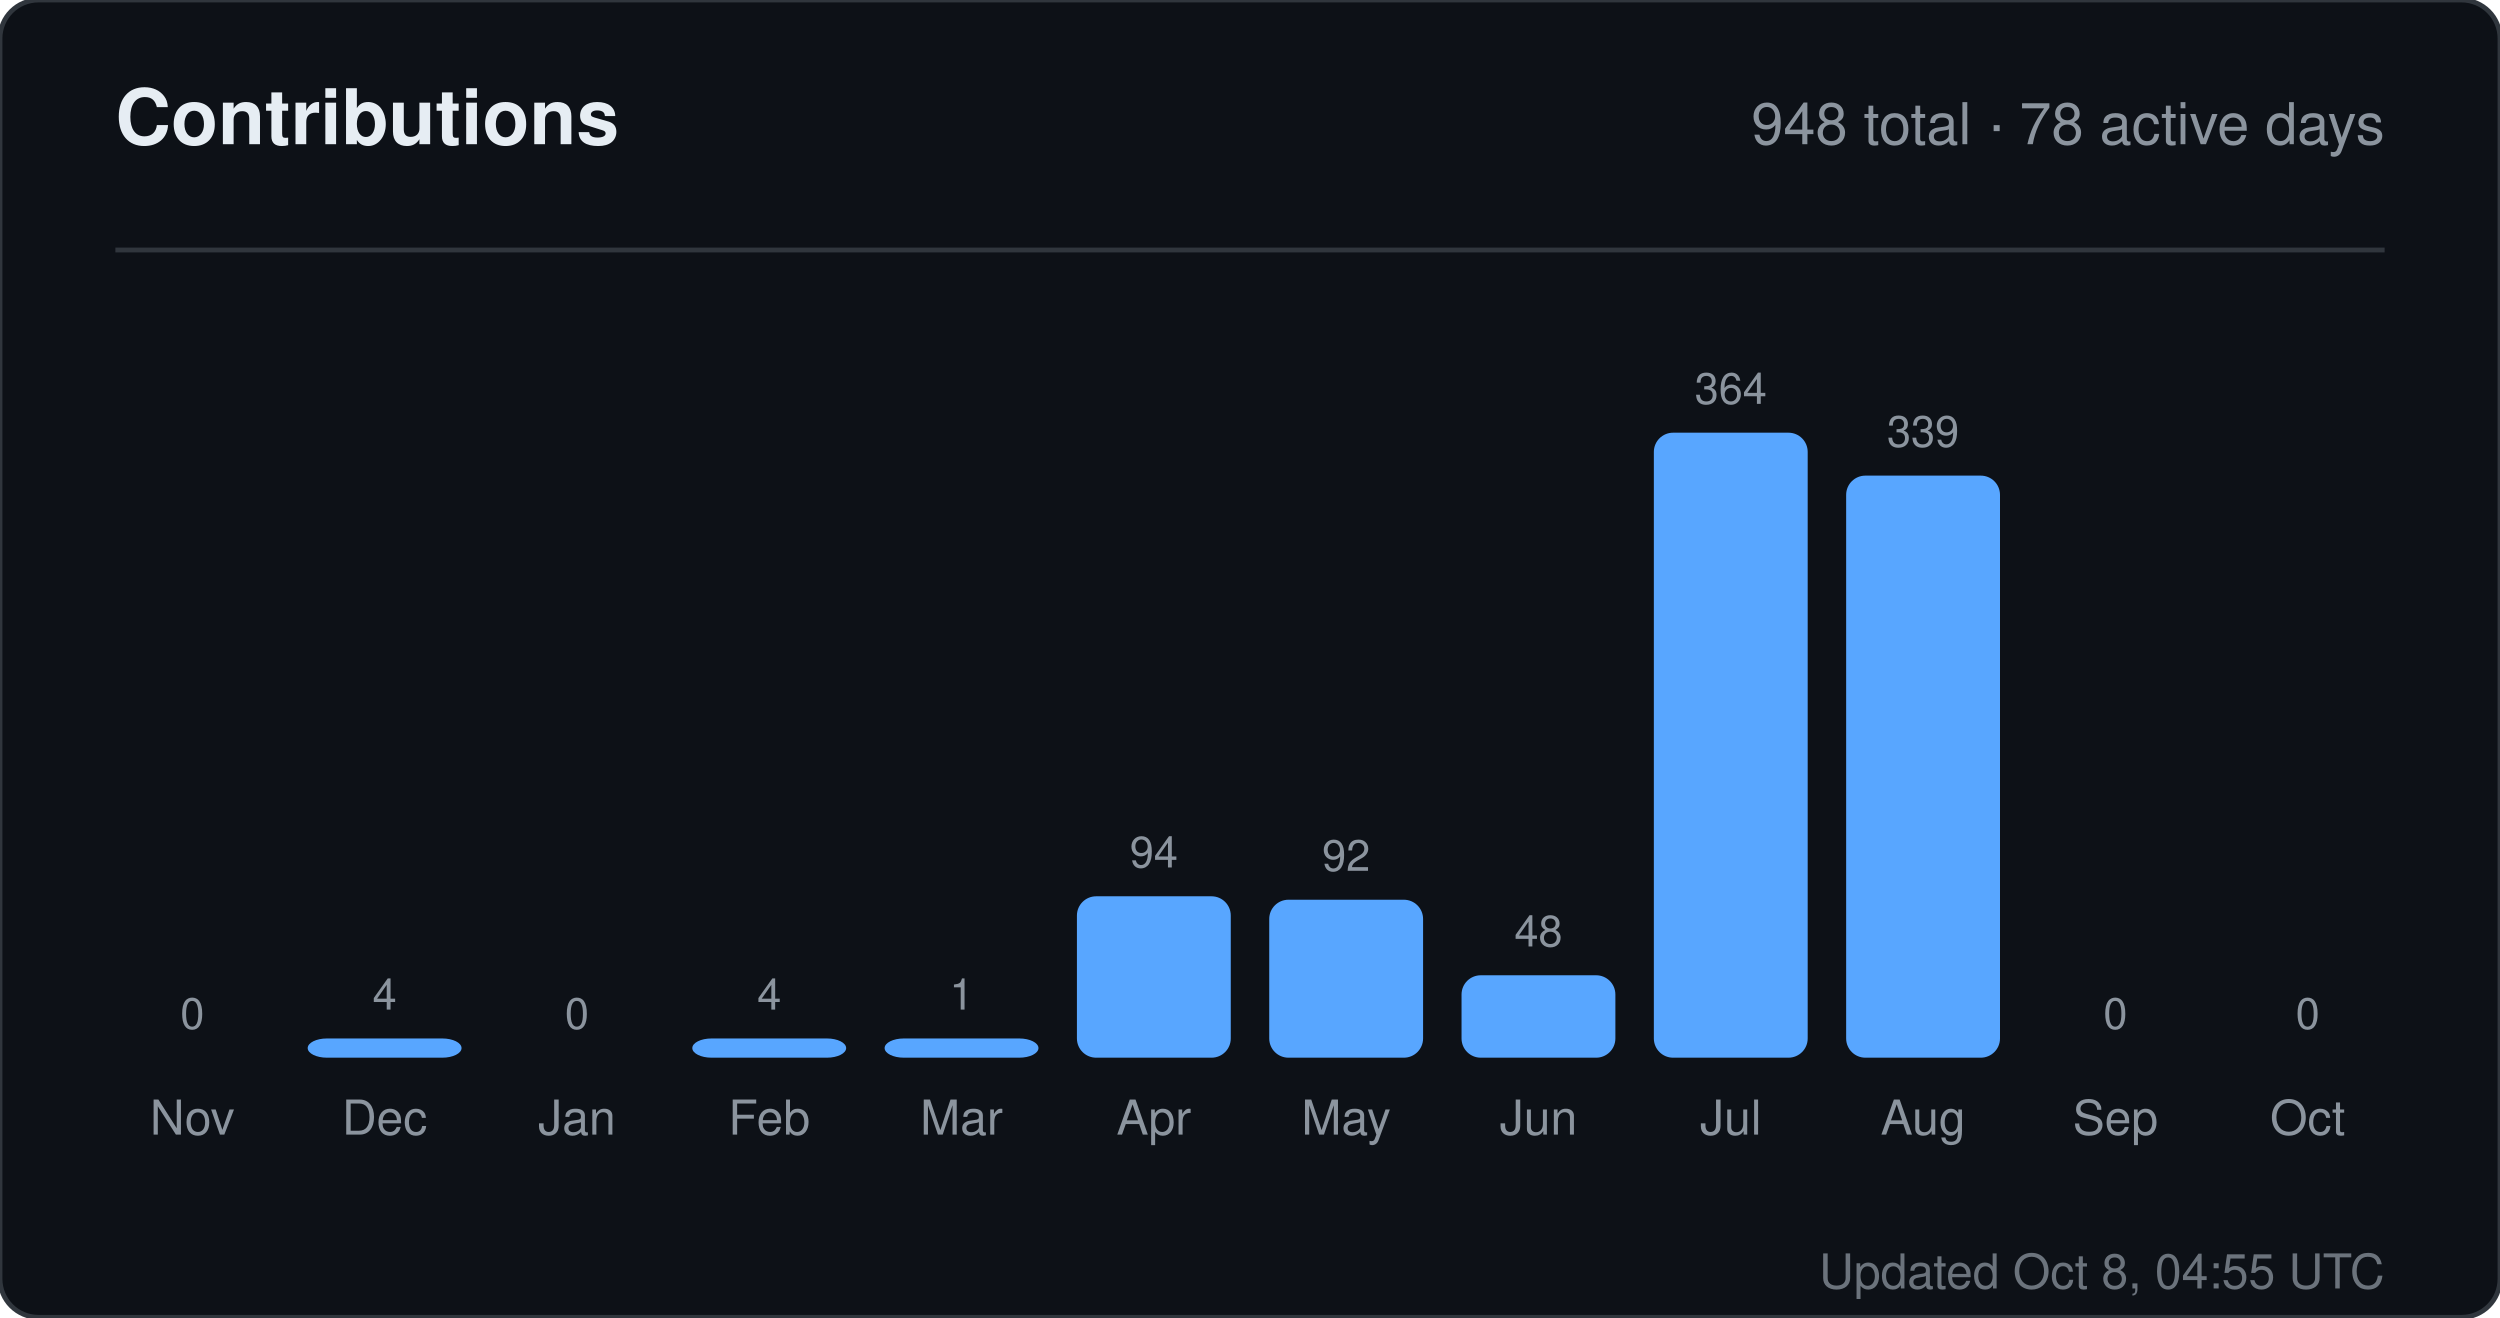
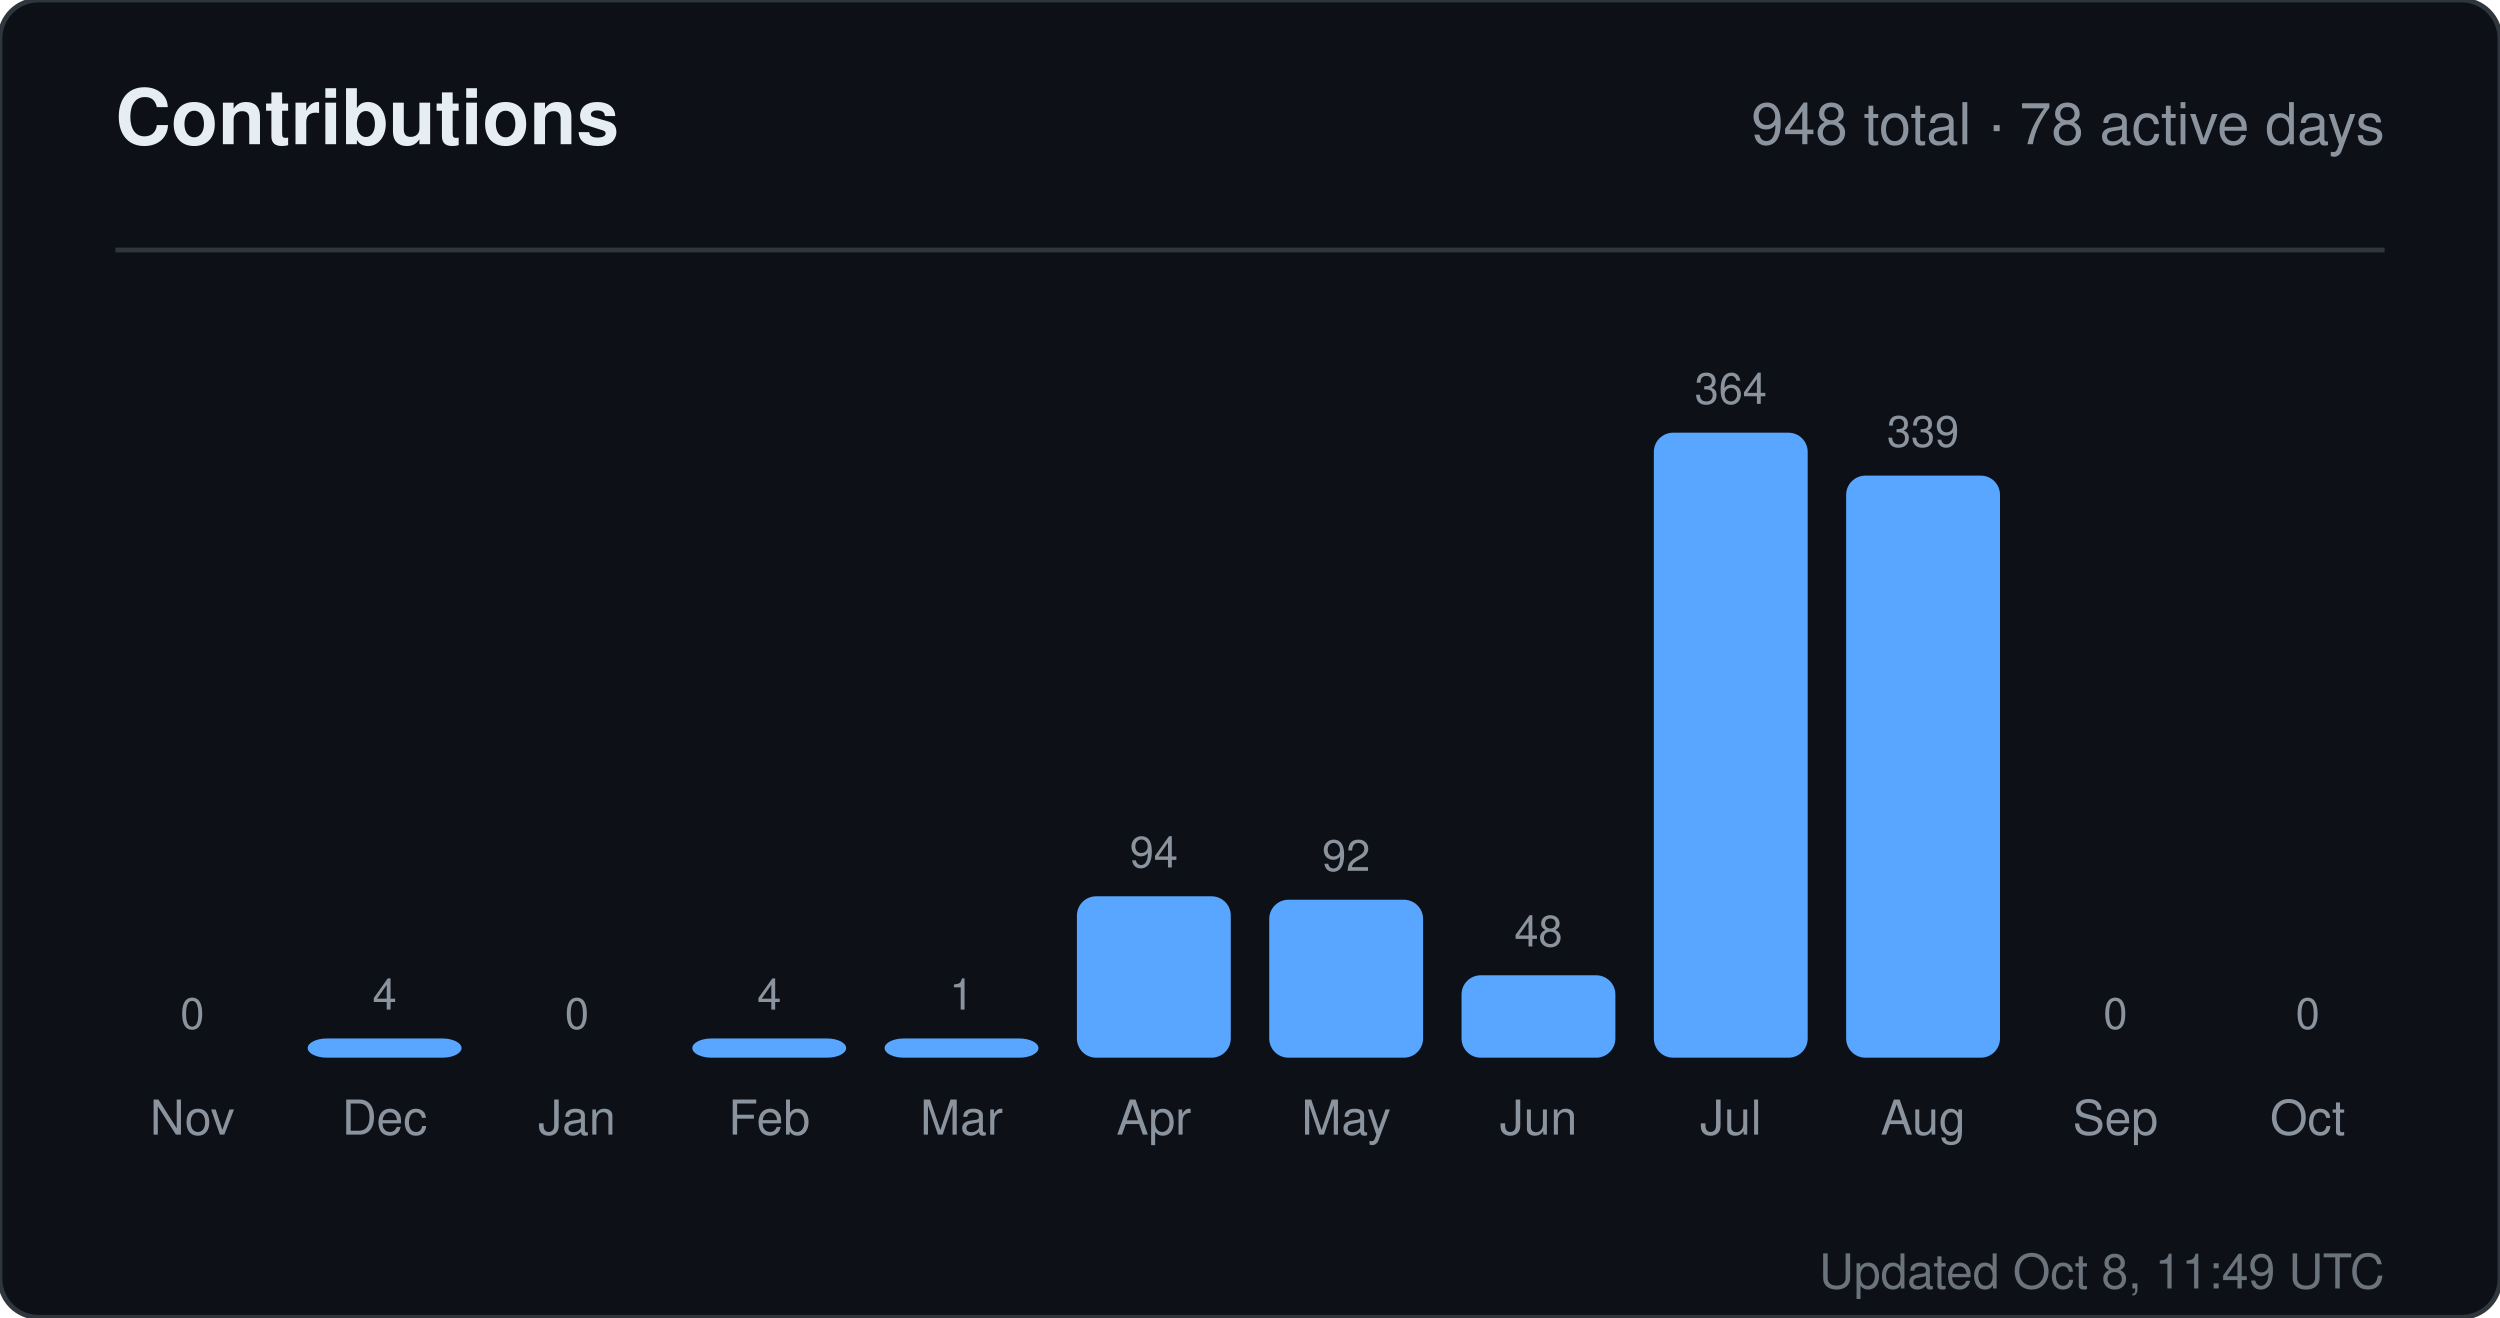
<svg xmlns="http://www.w3.org/2000/svg" width="520" height="274" viewBox="0 0 520 274" role="img" aria-label="Contributions for sandiirawan12">
  <rect width="520" height="274" rx="8" fill="#0d1117" stroke="#30363d" />
  <g font-family="-apple-system, BlinkMacSystemFont, Segoe UI, Helvetica, Arial, sans-serif">
    <text x="24" y="30" fill="#e6edf3" font-size="16" font-weight="700">Contributions</text>
    <text x="496" y="30" fill="#8b949e" font-size="12" text-anchor="end">948 total · 78 active days</text>
    <line x1="24" y1="52" x2="496" y2="52" stroke="#30363d" />
    <text x="40" y="214" fill="#8b949e" font-size="9" text-anchor="middle">0</text>
    <rect x="24" y="220" width="32" height="0" rx="4" fill="#58a6ff" />
    <text x="40" y="236" fill="#8b949e" font-size="10" text-anchor="middle">Nov</text>
    <text x="80" y="210" fill="#8b949e" font-size="9" text-anchor="middle">4</text>
    <rect x="64" y="216" width="32" height="4" rx="4" fill="#58a6ff" />
    <text x="80" y="236" fill="#8b949e" font-size="10" text-anchor="middle">Dec</text>
    <text x="120" y="214" fill="#8b949e" font-size="9" text-anchor="middle">0</text>
    <rect x="104" y="220" width="32" height="0" rx="4" fill="#58a6ff" />
    <text x="120" y="236" fill="#8b949e" font-size="10" text-anchor="middle">Jan</text>
    <text x="160" y="210" fill="#8b949e" font-size="9" text-anchor="middle">4</text>
    <rect x="144" y="216" width="32" height="4" rx="4" fill="#58a6ff" />
    <text x="160" y="236" fill="#8b949e" font-size="10" text-anchor="middle">Feb</text>
    <text x="200" y="210" fill="#8b949e" font-size="9" text-anchor="middle">1</text>
    <rect x="184" y="216" width="32" height="4" rx="4" fill="#58a6ff" />
    <text x="200" y="236" fill="#8b949e" font-size="10" text-anchor="middle">Mar</text>
    <text x="240" y="180.429" fill="#8b949e" font-size="9" text-anchor="middle">94</text>
    <rect x="224" y="186.429" width="32" height="33.571" rx="4" fill="#58a6ff" />
    <text x="240" y="236" fill="#8b949e" font-size="10" text-anchor="middle">Apr</text>
    <text x="280" y="181.143" fill="#8b949e" font-size="9" text-anchor="middle">92</text>
    <rect x="264" y="187.143" width="32" height="32.857" rx="4" fill="#58a6ff" />
    <text x="280" y="236" fill="#8b949e" font-size="10" text-anchor="middle">May</text>
    <text x="320" y="196.857" fill="#8b949e" font-size="9" text-anchor="middle">48</text>
    <rect x="304" y="202.857" width="32" height="17.143" rx="4" fill="#58a6ff" />
    <text x="320" y="236" fill="#8b949e" font-size="10" text-anchor="middle">Jun</text>
    <text x="360" y="84" fill="#8b949e" font-size="9" text-anchor="middle">364</text>
    <rect x="344" y="90" width="32" height="130" rx="4" fill="#58a6ff" />
    <text x="360" y="236" fill="#8b949e" font-size="10" text-anchor="middle">Jul</text>
    <text x="400" y="92.929" fill="#8b949e" font-size="9" text-anchor="middle">339</text>
    <rect x="384" y="98.929" width="32" height="121.071" rx="4" fill="#58a6ff" />
    <text x="400" y="236" fill="#8b949e" font-size="10" text-anchor="middle">Aug</text>
    <text x="440" y="214" fill="#8b949e" font-size="9" text-anchor="middle">0</text>
    <rect x="424" y="220" width="32" height="0" rx="4" fill="#58a6ff" />
    <text x="440" y="236" fill="#8b949e" font-size="10" text-anchor="middle">Sep</text>
    <text x="480" y="214" fill="#8b949e" font-size="9" text-anchor="middle">0</text>
    <rect x="464" y="220" width="32" height="0" rx="4" fill="#58a6ff" />
    <text x="480" y="236" fill="#8b949e" font-size="10" text-anchor="middle">Oct</text>
-     <text x="496" y="268" fill="#8b949e" font-size="10" text-anchor="end" opacity="0.75">Updated Oct 8, 04:55 UTC</text>
+     <text x="496" y="268" fill="#8b949e" font-size="10" text-anchor="end" opacity="0.75">Updated Oct 8, 11:49 UTC</text>
  </g>
</svg>
